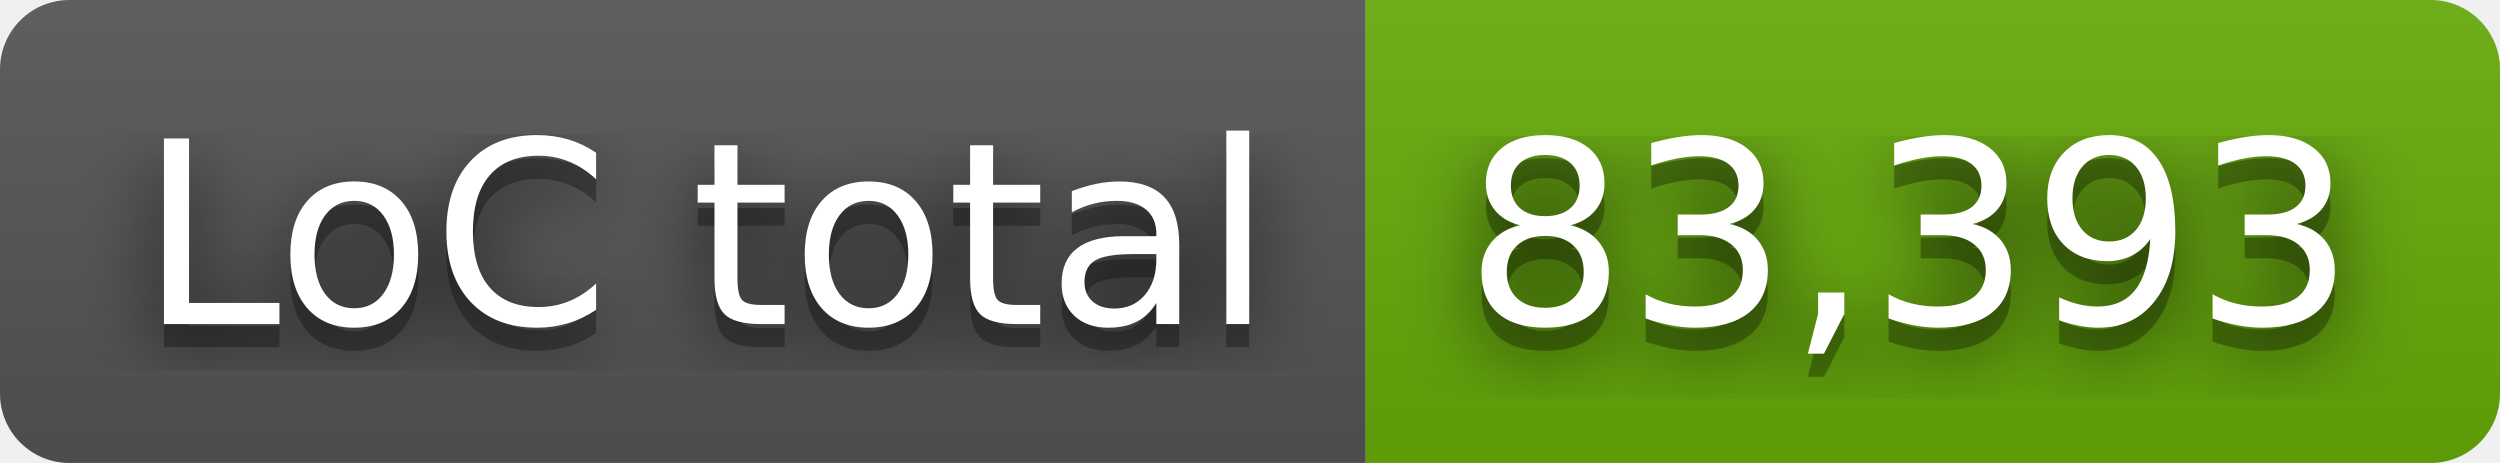
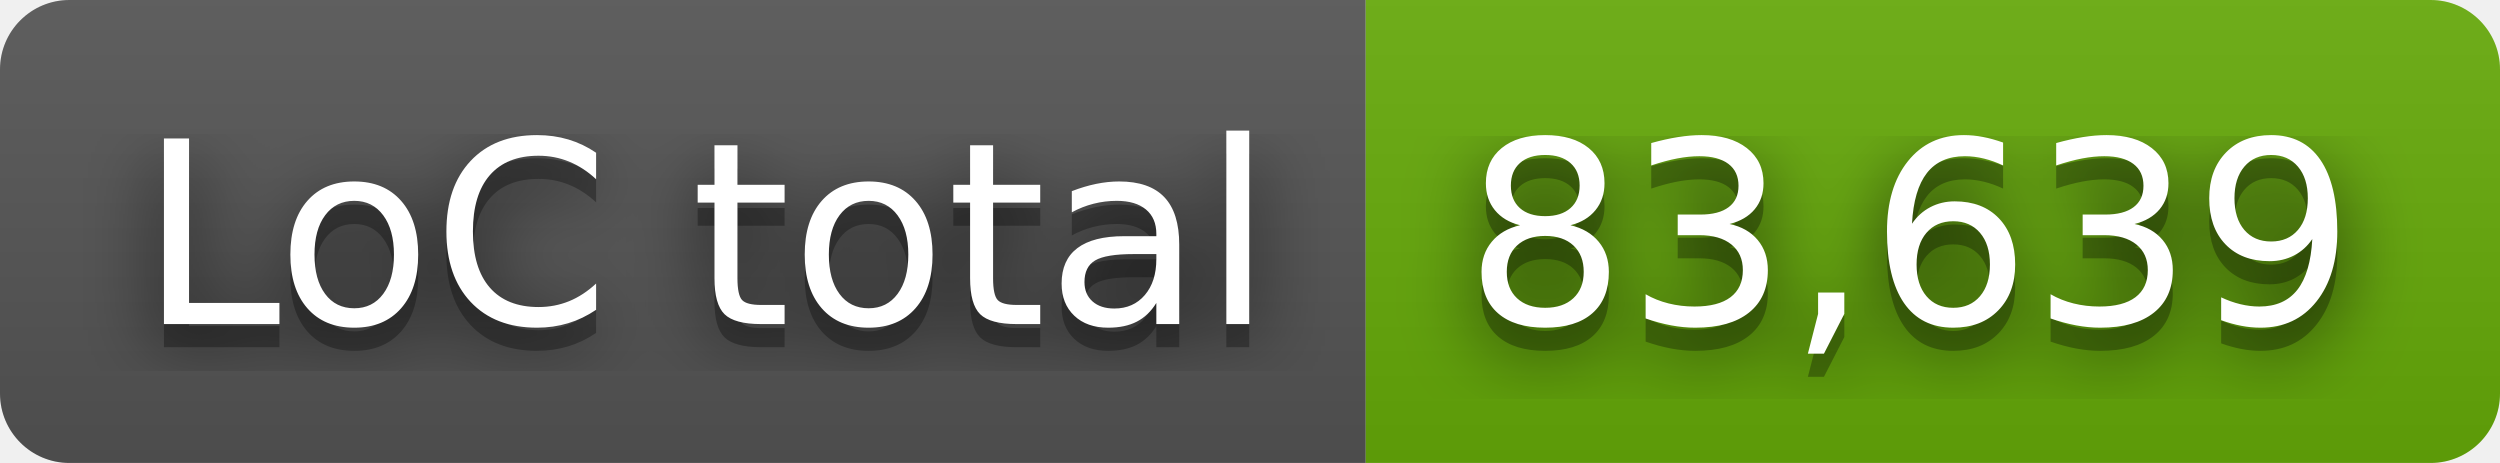
- <svg xmlns="http://www.w3.org/2000/svg" width="108" height="20" role="img" aria-label="LoC total: 83,393">
+ <svg xmlns="http://www.w3.org/2000/svg" width="108" height="20" role="img" aria-label="LoC total: 83,639">
  <filter id="blur">
    <feGaussianBlur stdDeviation="16" />
  </filter>
  <linearGradient id="s" x2="0" y2="100%">
    <stop offset="0" stop-color="#bbb" stop-opacity=".1" />
    <stop offset="1" stop-opacity=".1" />
  </linearGradient>
  <clipPath id="r">
    <rect width="108" height="20" rx="3" />
  </clipPath>
  <g clip-path="url(#r)">
    <rect width="59" height="20" fill="#555" />
    <rect x="59" width="49" height="20" fill="#67ac09" />
    <rect width="108" height="20" fill="url(#s)" />
  </g>
  <g fill="#fff" text-anchor="middle" font-family="Verdana,Geneva,DejaVu Sans,sans-serif" text-rendering="geometricPrecision" font-size="110">
    <g transform="scale(.1)">
      <g aria-hidden="true" fill="#010101">
        <text x="305" y="150" fill-opacity=".8" filter="url(#blur)" textLength="490">LoC total</text>
        <text x="305" y="150" fill-opacity=".3" textLength="490">LoC total</text>
      </g>
      <text x="305" y="140" textLength="490">LoC total</text>
    </g>
    <g transform="scale(.1)">
      <g aria-hidden="true" fill="#010101">
-         <text x="825" y="150" fill-opacity=".8" filter="url(#blur)" textLength="390">83,393</text>
-         <text x="825" y="150" fill-opacity=".3" textLength="390">83,393</text>
+         <text x="825" y="150" fill-opacity=".8" filter="url(#blur)" textLength="390">83,639</text>
+         <text x="825" y="150" fill-opacity=".3" textLength="390">83,639</text>
      </g>
-       <text x="825" y="140" textLength="390">83,393</text>
+       <text x="825" y="140" textLength="390">83,639</text>
    </g>
  </g>
</svg>
